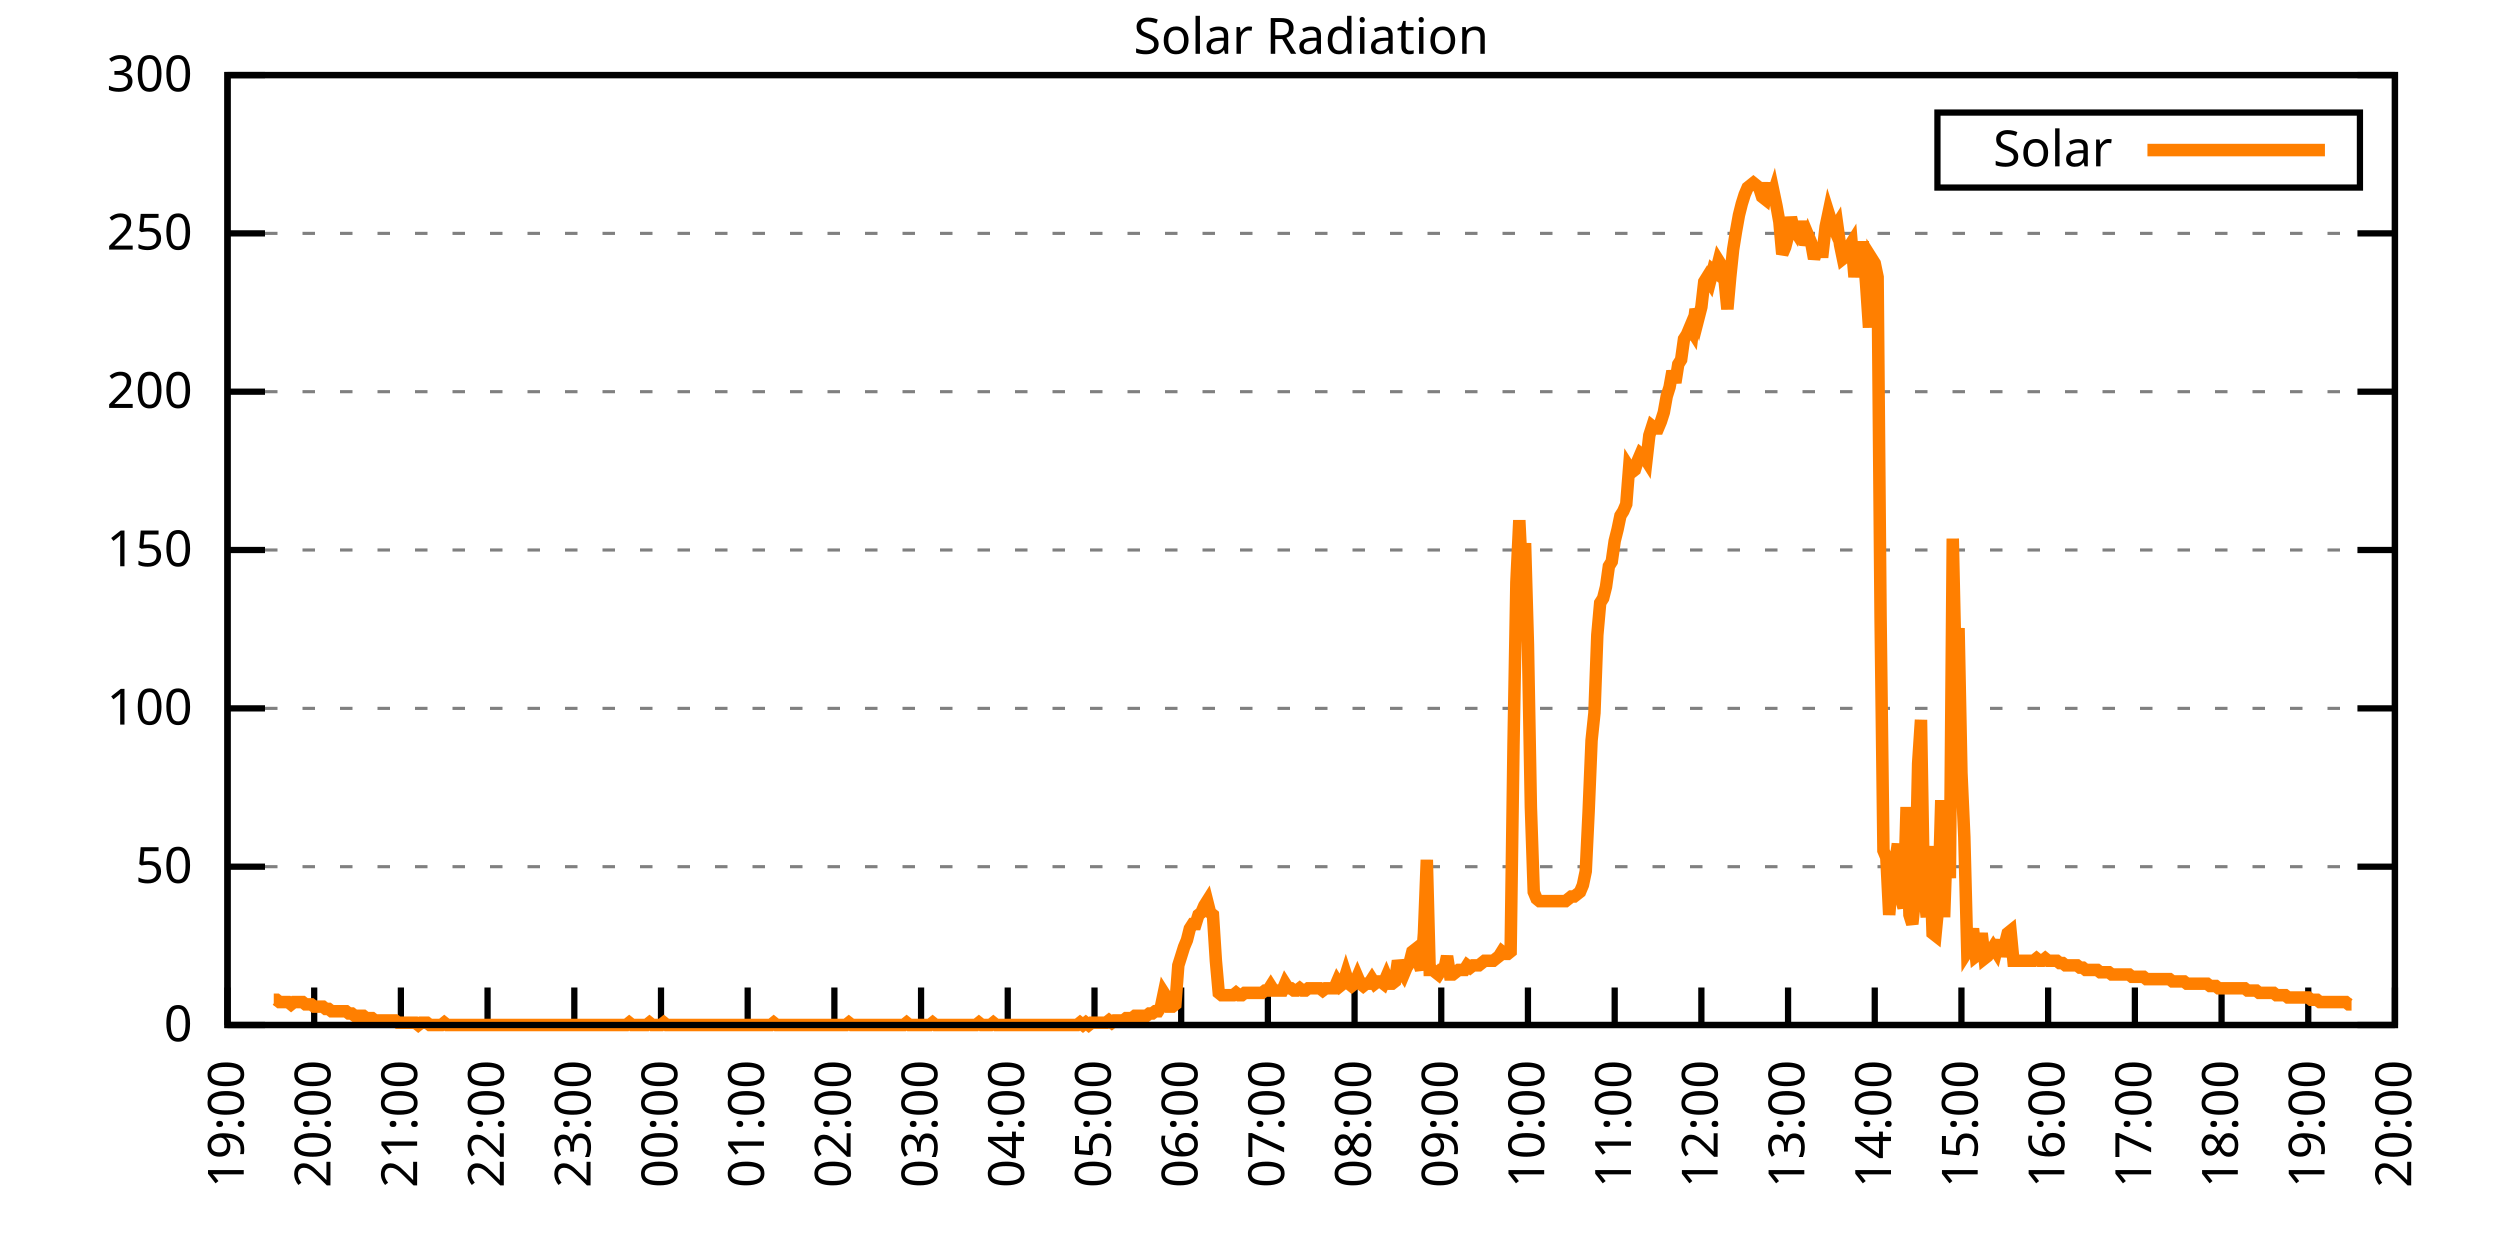
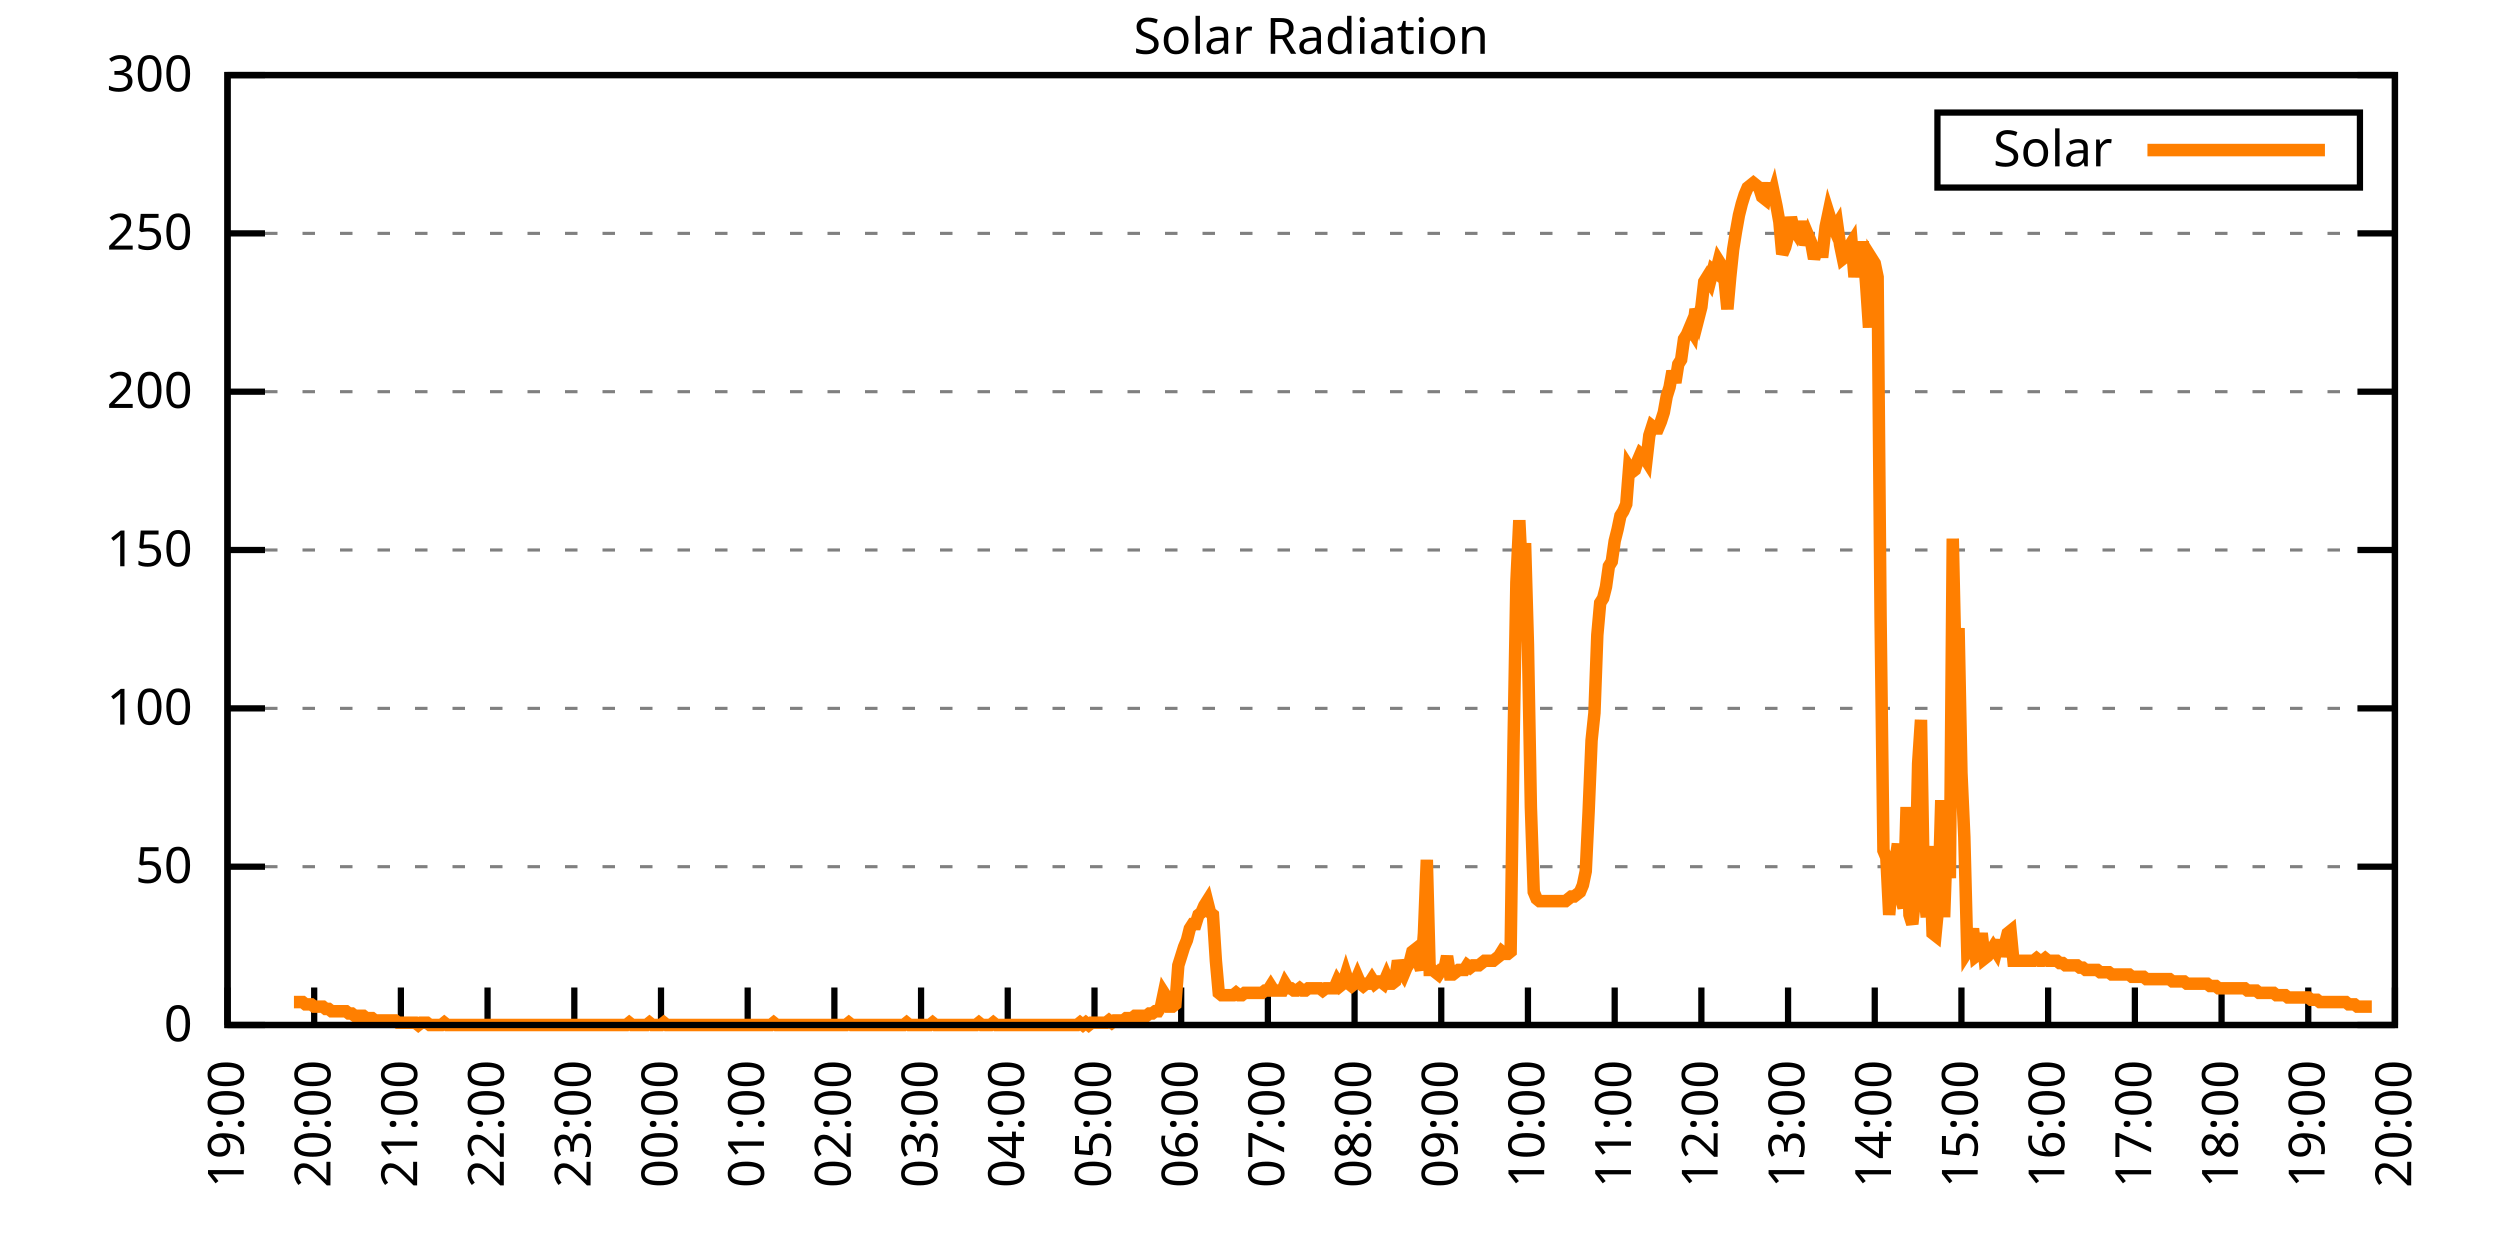
<svg xmlns="http://www.w3.org/2000/svg" xmlns:xlink="http://www.w3.org/1999/xlink" width="400" height="200" viewBox="0 0 400 200">
  <g id="gnuplot_canvas">
    <rect x="0" y="0" width="400" height="200" fill="none" />
    <defs>
      <circle id="gpDot" r="0.5" stroke-width="0.5" stroke="currentColor" />
      <path id="gpPt0" stroke-width="0.333" stroke="currentColor" d="M-1,0 h2 M0,-1 v2" />
      <path id="gpPt1" stroke-width="0.333" stroke="currentColor" d="M-1,-1 L1,1 M1,-1 L-1,1" />
      <path id="gpPt2" stroke-width="0.333" stroke="currentColor" d="M-1,0 L1,0 M0,-1 L0,1 M-1,-1 L1,1 M-1,1 L1,-1" />
      <rect id="gpPt3" stroke-width="0.333" stroke="currentColor" x="-1" y="-1" width="2" height="2" />
      <rect id="gpPt4" stroke-width="0.333" stroke="currentColor" fill="currentColor" x="-1" y="-1" width="2" height="2" />
      <circle id="gpPt5" stroke-width="0.333" stroke="currentColor" cx="0" cy="0" r="1" />
      <use xlink:href="#gpPt5" id="gpPt6" fill="currentColor" stroke="none" />
      <path id="gpPt7" stroke-width="0.333" stroke="currentColor" d="M0,-1.33 L-1.33,0.67 L1.33,0.67 z" />
      <use xlink:href="#gpPt7" id="gpPt8" fill="currentColor" stroke="none" />
      <use xlink:href="#gpPt7" id="gpPt9" stroke="currentColor" transform="rotate(180)" />
      <use xlink:href="#gpPt9" id="gpPt10" fill="currentColor" stroke="none" />
      <use xlink:href="#gpPt3" id="gpPt11" stroke="currentColor" transform="rotate(45)" />
      <use xlink:href="#gpPt11" id="gpPt12" fill="currentColor" stroke="none" />
      <path id="gpPt13" stroke-width="0.333" stroke="currentColor" d="M0,1.330 L1.265,0.411 L0.782,-1.067 L-0.782,-1.076 L-1.265,0.411 z" />
      <use xlink:href="#gpPt13" id="gpPt14" fill="currentColor" stroke="none" />
      <filter id="textbox" filterUnits="objectBoundingBox" x="0" y="0" height="1" width="1">
        <feFlood flood-color="white" flood-opacity="1" result="bgnd" />
        <feComposite in="SourceGraphic" in2="bgnd" operator="atop" />
      </filter>
      <filter id="greybox" filterUnits="objectBoundingBox" x="0" y="0" height="1" width="1">
        <feFlood flood-color="lightgrey" flood-opacity="1" result="grey" />
        <feComposite in="SourceGraphic" in2="grey" operator="atop" />
      </filter>
    </defs>
    <g fill="none" color="white" stroke="currentColor" stroke-width="1.00" stroke-linecap="butt" stroke-linejoin="miter">
</g>
    <g fill="none" color="black" stroke="currentColor" stroke-width="1.00" stroke-linecap="butt" stroke-linejoin="miter">
      <g stroke="none" shape-rendering="crispEdges">
        <polygon fill="rgb(255, 255, 255)" points="36.40,164.00 383.18,164.00 383.18,12.02 36.40,12.02 " />
      </g>
    </g>
    <g fill="none" color="black" stroke="currentColor" stroke-width="1.00" stroke-linecap="butt" stroke-linejoin="miter">
</g>
    <g fill="none" color="black" stroke="black" stroke-width="0.50" stroke-linecap="butt" stroke-linejoin="miter">
</g>
    <g fill="none" color="gray" stroke="currentColor" stroke-width="0.50" stroke-linecap="butt" stroke-linejoin="miter">
      <path stroke="gray" stroke-dasharray="2,4" class="gridline" d="M36.40,164.00 L383.19,164.00  " />
    </g>
    <g fill="none" color="gray" stroke="gray" stroke-width="1.00" stroke-linecap="butt" stroke-linejoin="miter">
</g>
    <g fill="none" color="black" stroke="currentColor" stroke-width="1.00" stroke-linecap="butt" stroke-linejoin="miter">
      <path stroke="black" d="M36.40,164.00 L42.40,164.00 M383.19,164.00 L377.19,164.00  " />
      <g transform="translate(30.80,166.60)" stroke="none" fill="black" font-family="Sans" font-size="8.00" text-anchor="end">
        <text>
          <tspan font-family="Sans"> 0</tspan>
        </text>
      </g>
    </g>
    <g fill="none" color="black" stroke="currentColor" stroke-width="1.00" stroke-linecap="butt" stroke-linejoin="miter">
</g>
    <g fill="none" color="black" stroke="black" stroke-width="0.50" stroke-linecap="butt" stroke-linejoin="miter">
</g>
    <g fill="none" color="gray" stroke="currentColor" stroke-width="0.50" stroke-linecap="butt" stroke-linejoin="miter">
      <path stroke="gray" stroke-dasharray="2,4" class="gridline" d="M36.40,138.67 L383.19,138.67  " />
    </g>
    <g fill="none" color="gray" stroke="gray" stroke-width="1.00" stroke-linecap="butt" stroke-linejoin="miter">
</g>
    <g fill="none" color="black" stroke="currentColor" stroke-width="1.00" stroke-linecap="butt" stroke-linejoin="miter">
      <path stroke="black" d="M36.40,138.67 L42.40,138.67 M383.19,138.67 L377.19,138.67  " />
      <g transform="translate(30.80,141.27)" stroke="none" fill="black" font-family="Sans" font-size="8.00" text-anchor="end">
        <text>
          <tspan font-family="Sans"> 50</tspan>
        </text>
      </g>
    </g>
    <g fill="none" color="black" stroke="currentColor" stroke-width="1.00" stroke-linecap="butt" stroke-linejoin="miter">
</g>
    <g fill="none" color="black" stroke="black" stroke-width="0.50" stroke-linecap="butt" stroke-linejoin="miter">
</g>
    <g fill="none" color="gray" stroke="currentColor" stroke-width="0.50" stroke-linecap="butt" stroke-linejoin="miter">
      <path stroke="gray" stroke-dasharray="2,4" class="gridline" d="M36.40,113.34 L383.19,113.34  " />
    </g>
    <g fill="none" color="gray" stroke="gray" stroke-width="1.00" stroke-linecap="butt" stroke-linejoin="miter">
</g>
    <g fill="none" color="black" stroke="currentColor" stroke-width="1.00" stroke-linecap="butt" stroke-linejoin="miter">
      <path stroke="black" d="M36.40,113.34 L42.40,113.34 M383.19,113.34 L377.19,113.34  " />
      <g transform="translate(30.80,115.94)" stroke="none" fill="black" font-family="Sans" font-size="8.00" text-anchor="end">
        <text>
          <tspan font-family="Sans"> 100</tspan>
        </text>
      </g>
    </g>
    <g fill="none" color="black" stroke="currentColor" stroke-width="1.00" stroke-linecap="butt" stroke-linejoin="miter">
</g>
    <g fill="none" color="black" stroke="black" stroke-width="0.50" stroke-linecap="butt" stroke-linejoin="miter">
</g>
    <g fill="none" color="gray" stroke="currentColor" stroke-width="0.50" stroke-linecap="butt" stroke-linejoin="miter">
      <path stroke="gray" stroke-dasharray="2,4" class="gridline" d="M36.40,88.00 L383.19,88.00  " />
    </g>
    <g fill="none" color="gray" stroke="gray" stroke-width="1.00" stroke-linecap="butt" stroke-linejoin="miter">
</g>
    <g fill="none" color="black" stroke="currentColor" stroke-width="1.00" stroke-linecap="butt" stroke-linejoin="miter">
      <path stroke="black" d="M36.40,88.00 L42.40,88.00 M383.19,88.00 L377.19,88.00  " />
      <g transform="translate(30.80,90.60)" stroke="none" fill="black" font-family="Sans" font-size="8.00" text-anchor="end">
        <text>
          <tspan font-family="Sans"> 150</tspan>
        </text>
      </g>
    </g>
    <g fill="none" color="black" stroke="currentColor" stroke-width="1.00" stroke-linecap="butt" stroke-linejoin="miter">
</g>
    <g fill="none" color="black" stroke="black" stroke-width="0.50" stroke-linecap="butt" stroke-linejoin="miter">
</g>
    <g fill="none" color="gray" stroke="currentColor" stroke-width="0.50" stroke-linecap="butt" stroke-linejoin="miter">
      <path stroke="gray" stroke-dasharray="2,4" class="gridline" d="M36.40,62.67 L383.19,62.67  " />
    </g>
    <g fill="none" color="gray" stroke="gray" stroke-width="1.00" stroke-linecap="butt" stroke-linejoin="miter">
</g>
    <g fill="none" color="black" stroke="currentColor" stroke-width="1.00" stroke-linecap="butt" stroke-linejoin="miter">
      <path stroke="black" d="M36.40,62.67 L42.40,62.67 M383.19,62.67 L377.19,62.67  " />
      <g transform="translate(30.80,65.27)" stroke="none" fill="black" font-family="Sans" font-size="8.00" text-anchor="end">
        <text>
          <tspan font-family="Sans"> 200</tspan>
        </text>
      </g>
    </g>
    <g fill="none" color="black" stroke="currentColor" stroke-width="1.00" stroke-linecap="butt" stroke-linejoin="miter">
</g>
    <g fill="none" color="black" stroke="black" stroke-width="0.50" stroke-linecap="butt" stroke-linejoin="miter">
</g>
    <g fill="none" color="gray" stroke="currentColor" stroke-width="0.50" stroke-linecap="butt" stroke-linejoin="miter">
      <path stroke="gray" stroke-dasharray="2,4" class="gridline" d="M36.40,37.34 L383.19,37.34  " />
    </g>
    <g fill="none" color="gray" stroke="gray" stroke-width="1.00" stroke-linecap="butt" stroke-linejoin="miter">
</g>
    <g fill="none" color="black" stroke="currentColor" stroke-width="1.00" stroke-linecap="butt" stroke-linejoin="miter">
      <path stroke="black" d="M36.40,37.34 L42.40,37.34 M383.19,37.34 L377.19,37.34  " />
      <g transform="translate(30.80,39.94)" stroke="none" fill="black" font-family="Sans" font-size="8.00" text-anchor="end">
        <text>
          <tspan font-family="Sans"> 250</tspan>
        </text>
      </g>
    </g>
    <g fill="none" color="black" stroke="currentColor" stroke-width="1.00" stroke-linecap="butt" stroke-linejoin="miter">
</g>
    <g fill="none" color="black" stroke="black" stroke-width="0.50" stroke-linecap="butt" stroke-linejoin="miter">
</g>
    <g fill="none" color="gray" stroke="currentColor" stroke-width="0.50" stroke-linecap="butt" stroke-linejoin="miter">
      <path stroke="gray" stroke-dasharray="2,4" class="gridline" d="M36.40,12.01 L383.19,12.01  " />
    </g>
    <g fill="none" color="gray" stroke="gray" stroke-width="1.00" stroke-linecap="butt" stroke-linejoin="miter">
</g>
    <g fill="none" color="black" stroke="currentColor" stroke-width="1.00" stroke-linecap="butt" stroke-linejoin="miter">
      <path stroke="black" d="M36.40,12.01 L42.40,12.01 M383.19,12.01 L377.19,12.01  " />
      <g transform="translate(30.80,14.61)" stroke="none" fill="black" font-family="Sans" font-size="8.00" text-anchor="end">
        <text>
          <tspan font-family="Sans"> 300</tspan>
        </text>
      </g>
    </g>
    <g fill="none" color="black" stroke="currentColor" stroke-width="1.00" stroke-linecap="butt" stroke-linejoin="miter">
      <path stroke="black" d="M36.40,164.00 L36.40,158.00  " />
      <g transform="translate(39.00,169.60) rotate(270.00)" stroke="none" fill="black" font-family="Sans" font-size="8.00" text-anchor="end">
        <text>
          <tspan font-family="Sans">19:00</tspan>
        </text>
      </g>
    </g>
    <g fill="none" color="black" stroke="currentColor" stroke-width="1.00" stroke-linecap="butt" stroke-linejoin="miter">
      <path stroke="black" d="M50.27,164.00 L50.27,158.00  " />
      <g transform="translate(52.87,169.60) rotate(270.00)" stroke="none" fill="black" font-family="Sans" font-size="8.00" text-anchor="end">
        <text>
          <tspan font-family="Sans">20:00</tspan>
        </text>
      </g>
    </g>
    <g fill="none" color="black" stroke="currentColor" stroke-width="1.00" stroke-linecap="butt" stroke-linejoin="miter">
      <path stroke="black" d="M64.14,164.00 L64.14,158.00  " />
      <g transform="translate(66.74,169.60) rotate(270.00)" stroke="none" fill="black" font-family="Sans" font-size="8.00" text-anchor="end">
        <text>
          <tspan font-family="Sans">21:00</tspan>
        </text>
      </g>
    </g>
    <g fill="none" color="black" stroke="currentColor" stroke-width="1.00" stroke-linecap="butt" stroke-linejoin="miter">
      <path stroke="black" d="M78.01,164.00 L78.01,158.00  " />
      <g transform="translate(80.61,169.60) rotate(270.00)" stroke="none" fill="black" font-family="Sans" font-size="8.00" text-anchor="end">
        <text>
          <tspan font-family="Sans">22:00</tspan>
        </text>
      </g>
    </g>
    <g fill="none" color="black" stroke="currentColor" stroke-width="1.00" stroke-linecap="butt" stroke-linejoin="miter">
      <path stroke="black" d="M91.89,164.00 L91.89,158.00  " />
      <g transform="translate(94.49,169.60) rotate(270.00)" stroke="none" fill="black" font-family="Sans" font-size="8.00" text-anchor="end">
        <text>
          <tspan font-family="Sans">23:00</tspan>
        </text>
      </g>
    </g>
    <g fill="none" color="black" stroke="currentColor" stroke-width="1.00" stroke-linecap="butt" stroke-linejoin="miter">
      <path stroke="black" d="M105.76,164.00 L105.76,158.00  " />
      <g transform="translate(108.36,169.60) rotate(270.00)" stroke="none" fill="black" font-family="Sans" font-size="8.00" text-anchor="end">
        <text>
          <tspan font-family="Sans">00:00</tspan>
        </text>
      </g>
    </g>
    <g fill="none" color="black" stroke="currentColor" stroke-width="1.00" stroke-linecap="butt" stroke-linejoin="miter">
      <path stroke="black" d="M119.63,164.00 L119.63,158.00  " />
      <g transform="translate(122.23,169.60) rotate(270.00)" stroke="none" fill="black" font-family="Sans" font-size="8.00" text-anchor="end">
        <text>
          <tspan font-family="Sans">01:00</tspan>
        </text>
      </g>
    </g>
    <g fill="none" color="black" stroke="currentColor" stroke-width="1.00" stroke-linecap="butt" stroke-linejoin="miter">
      <path stroke="black" d="M133.50,164.00 L133.50,158.00  " />
      <g transform="translate(136.10,169.60) rotate(270.00)" stroke="none" fill="black" font-family="Sans" font-size="8.00" text-anchor="end">
        <text>
          <tspan font-family="Sans">02:00</tspan>
        </text>
      </g>
    </g>
    <g fill="none" color="black" stroke="currentColor" stroke-width="1.00" stroke-linecap="butt" stroke-linejoin="miter">
      <path stroke="black" d="M147.37,164.00 L147.37,158.00  " />
      <g transform="translate(149.97,169.60) rotate(270.00)" stroke="none" fill="black" font-family="Sans" font-size="8.00" text-anchor="end">
        <text>
          <tspan font-family="Sans">03:00</tspan>
        </text>
      </g>
    </g>
    <g fill="none" color="black" stroke="currentColor" stroke-width="1.00" stroke-linecap="butt" stroke-linejoin="miter">
      <path stroke="black" d="M161.24,164.00 L161.24,158.00  " />
      <g transform="translate(163.84,169.60) rotate(270.00)" stroke="none" fill="black" font-family="Sans" font-size="8.00" text-anchor="end">
        <text>
          <tspan font-family="Sans">04:00</tspan>
        </text>
      </g>
    </g>
    <g fill="none" color="black" stroke="currentColor" stroke-width="1.00" stroke-linecap="butt" stroke-linejoin="miter">
      <path stroke="black" d="M175.12,164.00 L175.12,158.00  " />
      <g transform="translate(177.72,169.60) rotate(270.00)" stroke="none" fill="black" font-family="Sans" font-size="8.00" text-anchor="end">
        <text>
          <tspan font-family="Sans">05:00</tspan>
        </text>
      </g>
    </g>
    <g fill="none" color="black" stroke="currentColor" stroke-width="1.00" stroke-linecap="butt" stroke-linejoin="miter">
      <path stroke="black" d="M188.99,164.00 L188.99,158.00  " />
      <g transform="translate(191.59,169.60) rotate(270.00)" stroke="none" fill="black" font-family="Sans" font-size="8.00" text-anchor="end">
        <text>
          <tspan font-family="Sans">06:00</tspan>
        </text>
      </g>
    </g>
    <g fill="none" color="black" stroke="currentColor" stroke-width="1.00" stroke-linecap="butt" stroke-linejoin="miter">
      <path stroke="black" d="M202.86,164.00 L202.86,158.00  " />
      <g transform="translate(205.46,169.60) rotate(270.00)" stroke="none" fill="black" font-family="Sans" font-size="8.00" text-anchor="end">
        <text>
          <tspan font-family="Sans">07:00</tspan>
        </text>
      </g>
    </g>
    <g fill="none" color="black" stroke="currentColor" stroke-width="1.00" stroke-linecap="butt" stroke-linejoin="miter">
      <path stroke="black" d="M216.73,164.00 L216.73,158.00  " />
      <g transform="translate(219.33,169.60) rotate(270.00)" stroke="none" fill="black" font-family="Sans" font-size="8.00" text-anchor="end">
        <text>
          <tspan font-family="Sans">08:00</tspan>
        </text>
      </g>
    </g>
    <g fill="none" color="black" stroke="currentColor" stroke-width="1.00" stroke-linecap="butt" stroke-linejoin="miter">
      <path stroke="black" d="M230.60,164.00 L230.60,158.00  " />
      <g transform="translate(233.20,169.60) rotate(270.00)" stroke="none" fill="black" font-family="Sans" font-size="8.00" text-anchor="end">
        <text>
          <tspan font-family="Sans">09:00</tspan>
        </text>
      </g>
    </g>
    <g fill="none" color="black" stroke="currentColor" stroke-width="1.00" stroke-linecap="butt" stroke-linejoin="miter">
      <path stroke="black" d="M244.47,164.00 L244.47,158.00  " />
      <g transform="translate(247.07,169.60) rotate(270.00)" stroke="none" fill="black" font-family="Sans" font-size="8.00" text-anchor="end">
        <text>
          <tspan font-family="Sans">10:00</tspan>
        </text>
      </g>
    </g>
    <g fill="none" color="black" stroke="currentColor" stroke-width="1.00" stroke-linecap="butt" stroke-linejoin="miter">
      <path stroke="black" d="M258.35,164.00 L258.35,158.00  " />
      <g transform="translate(260.95,169.60) rotate(270.00)" stroke="none" fill="black" font-family="Sans" font-size="8.00" text-anchor="end">
        <text>
          <tspan font-family="Sans">11:00</tspan>
        </text>
      </g>
    </g>
    <g fill="none" color="black" stroke="currentColor" stroke-width="1.00" stroke-linecap="butt" stroke-linejoin="miter">
      <path stroke="black" d="M272.22,164.00 L272.22,158.00  " />
      <g transform="translate(274.82,169.60) rotate(270.00)" stroke="none" fill="black" font-family="Sans" font-size="8.00" text-anchor="end">
        <text>
          <tspan font-family="Sans">12:00</tspan>
        </text>
      </g>
    </g>
    <g fill="none" color="black" stroke="currentColor" stroke-width="1.00" stroke-linecap="butt" stroke-linejoin="miter">
      <path stroke="black" d="M286.09,164.00 L286.09,158.00  " />
      <g transform="translate(288.69,169.60) rotate(270.00)" stroke="none" fill="black" font-family="Sans" font-size="8.00" text-anchor="end">
        <text>
          <tspan font-family="Sans">13:00</tspan>
        </text>
      </g>
    </g>
    <g fill="none" color="black" stroke="currentColor" stroke-width="1.00" stroke-linecap="butt" stroke-linejoin="miter">
      <path stroke="black" d="M299.96,164.00 L299.96,158.00  " />
      <g transform="translate(302.56,169.60) rotate(270.00)" stroke="none" fill="black" font-family="Sans" font-size="8.00" text-anchor="end">
        <text>
          <tspan font-family="Sans">14:00</tspan>
        </text>
      </g>
    </g>
    <g fill="none" color="black" stroke="currentColor" stroke-width="1.00" stroke-linecap="butt" stroke-linejoin="miter">
      <path stroke="black" d="M313.83,164.00 L313.83,158.00  " />
      <g transform="translate(316.43,169.60) rotate(270.00)" stroke="none" fill="black" font-family="Sans" font-size="8.00" text-anchor="end">
        <text>
          <tspan font-family="Sans">15:00</tspan>
        </text>
      </g>
    </g>
    <g fill="none" color="black" stroke="currentColor" stroke-width="1.00" stroke-linecap="butt" stroke-linejoin="miter">
      <path stroke="black" d="M327.70,164.00 L327.70,158.00  " />
      <g transform="translate(330.30,169.60) rotate(270.00)" stroke="none" fill="black" font-family="Sans" font-size="8.00" text-anchor="end">
        <text>
          <tspan font-family="Sans">16:00</tspan>
        </text>
      </g>
    </g>
    <g fill="none" color="black" stroke="currentColor" stroke-width="1.00" stroke-linecap="butt" stroke-linejoin="miter">
      <path stroke="black" d="M341.58,164.00 L341.58,158.00  " />
      <g transform="translate(344.18,169.60) rotate(270.00)" stroke="none" fill="black" font-family="Sans" font-size="8.00" text-anchor="end">
        <text>
          <tspan font-family="Sans">17:00</tspan>
        </text>
      </g>
    </g>
    <g fill="none" color="black" stroke="currentColor" stroke-width="1.00" stroke-linecap="butt" stroke-linejoin="miter">
      <path stroke="black" d="M355.45,164.00 L355.45,158.00  " />
      <g transform="translate(358.05,169.60) rotate(270.00)" stroke="none" fill="black" font-family="Sans" font-size="8.00" text-anchor="end">
        <text>
          <tspan font-family="Sans">18:00</tspan>
        </text>
      </g>
    </g>
    <g fill="none" color="black" stroke="currentColor" stroke-width="1.00" stroke-linecap="butt" stroke-linejoin="miter">
      <path stroke="black" d="M369.32,164.00 L369.32,158.00  " />
      <g transform="translate(371.92,169.60) rotate(270.00)" stroke="none" fill="black" font-family="Sans" font-size="8.00" text-anchor="end">
        <text>
          <tspan font-family="Sans">19:00</tspan>
        </text>
      </g>
    </g>
    <g fill="none" color="black" stroke="currentColor" stroke-width="1.00" stroke-linecap="butt" stroke-linejoin="miter">
      <path stroke="black" d="M383.19,164.00 L383.19,158.00  " />
      <g transform="translate(385.79,169.60) rotate(270.00)" stroke="none" fill="black" font-family="Sans" font-size="8.00" text-anchor="end">
        <text>
          <tspan font-family="Sans">20:00</tspan>
        </text>
      </g>
    </g>
    <g fill="none" color="black" stroke="currentColor" stroke-width="1.00" stroke-linecap="butt" stroke-linejoin="miter">
</g>
    <g fill="none" color="black" stroke="currentColor" stroke-width="1.00" stroke-linecap="butt" stroke-linejoin="miter">
      <path stroke="black" d="M36.40,12.01 L36.40,164.00 L383.19,164.00 L383.19,12.01 L36.40,12.01 Z  " />
    </g>
    <g fill="none" color="black" stroke="currentColor" stroke-width="1.00" stroke-linecap="butt" stroke-linejoin="miter">
</g>
    <g fill="none" color="black" stroke="currentColor" stroke-width="1.00" stroke-linecap="butt" stroke-linejoin="miter">
      <path stroke="black" d="M309.99,30.01 L309.99,18.01 L377.59,18.01 L377.59,30.01 L309.99,30.01 Z  " />
    </g>
    <g id="Solar_Radiation_plot_1">
      <g fill="none" color="white" stroke="black" stroke-width="2.00" stroke-linecap="butt" stroke-linejoin="miter">
</g>
      <g fill="none" color="black" stroke="currentColor" stroke-width="2.00" stroke-linecap="butt" stroke-linejoin="miter">
        <g transform="translate(337.99,26.61)" stroke="none" fill="black" font-family="Sans" font-size="8.00" text-anchor="end">
          <text>
            <tspan font-family="Sans">Solar</tspan>
          </text>
        </g>
      </g>
      <g fill="none" color="black" stroke="currentColor" stroke-width="2.00" stroke-linecap="butt" stroke-linejoin="miter">
-         <path stroke="rgb(255, 127,   0)" d="M343.59,24.01 L371.99,24.01 M43.80,159.96 L44.26,159.96 L44.72,160.33 L45.19,160.33 L45.65,160.33 L46.11,160.33   L46.57,160.70 L47.03,160.33 L47.50,160.33 L47.96,160.33 L48.42,160.33 L48.88,160.70 L49.35,160.70 L49.81,160.70   L50.27,161.06 L50.73,161.06 L51.20,161.06 L51.66,161.06 L52.12,161.43 L52.58,161.43 L53.05,161.80 L53.51,161.80   L53.97,161.80 L54.43,161.80 L54.90,161.80 L55.36,161.80 L55.82,162.16 L56.28,162.16 L56.75,162.53 L57.21,162.53   L57.67,162.53 L58.13,162.53 L58.59,162.90 L59.06,162.90 L59.52,162.90 L59.98,163.27 L60.44,163.27 L60.91,163.27   L61.37,163.27 L61.83,163.27 L62.29,163.27 L62.76,163.27 L63.22,163.27 L63.68,163.63 L64.14,163.63 L64.61,163.63   L65.07,163.63 L65.53,163.63 L65.99,163.63 L66.46,163.63 L66.92,164.00 L67.38,163.63 L67.84,163.63 L68.30,163.63   L68.77,164.00 L69.23,164.00 L69.69,164.00 L70.15,164.00 L70.62,164.00 L71.08,163.63 L71.54,164.00 L72.00,164.00   L72.47,164.00 L72.93,164.00 L73.39,164.00 L73.85,164.00 L74.32,164.00 L74.78,164.00 L75.24,164.00 L75.70,164.00   L76.17,164.00 L76.63,164.00 L77.09,164.00 L77.55,164.00 L78.01,164.00 L78.48,164.00 L78.94,164.00 L79.40,164.00   L79.86,164.00 L80.33,164.00 L80.79,164.00 L81.25,164.00 L81.71,164.00 L82.18,164.00 L82.64,164.00 L83.10,164.00   L83.56,164.00 L84.03,164.00 L84.49,164.00 L84.95,164.00 L85.41,164.00 L85.88,164.00 L86.34,164.00 L86.80,164.00   L87.26,164.00 L87.72,164.00 L88.19,164.00 L88.65,164.00 L89.11,164.00 L89.57,164.00 L90.04,164.00 L90.50,164.00   L90.96,164.00 L91.42,164.00 L91.89,164.00 L92.35,164.00 L92.81,164.00 L93.27,164.00 L93.74,164.00 L94.20,164.00   L94.66,164.00 L95.12,164.00 L95.59,164.00 L96.05,164.00 L96.51,164.00 L96.97,164.00 L97.44,164.00 L97.90,164.00   L98.36,164.00 L98.82,164.00 L99.28,164.00 L99.75,164.00 L100.21,164.00 L100.67,163.63 L101.13,164.00 L101.60,164.00   L102.06,164.00 L102.52,164.00 L102.98,164.00 L103.45,164.00 L103.91,163.63 L104.37,164.00 L104.83,164.00 L105.30,164.00   L105.76,164.00 L106.22,163.63 L106.68,164.00 L107.15,164.00 L107.61,164.00 L108.07,164.00 L108.53,164.00 L108.99,164.00   L109.46,164.00 L109.92,164.00 L110.38,164.00 L110.84,164.00 L111.31,164.00 L111.77,164.00 L112.23,164.00 L112.69,164.00   L113.16,164.00 L113.62,164.00 L114.08,164.00 L114.54,164.00 L115.01,164.00 L115.47,164.00 L115.93,164.00 L116.39,164.00   L116.86,164.00 L117.32,164.00 L117.78,164.00 L118.24,164.00 L118.70,164.00 L119.17,164.00 L119.63,164.00 L120.09,164.00   L120.55,164.00 L121.02,164.00 L121.48,164.00 L121.94,164.00 L122.40,164.00 L122.87,164.00 L123.33,164.00 L123.79,163.63   L124.25,164.00 L124.72,164.00 L125.18,164.00 L125.64,164.00 L126.10,164.00 L126.57,164.00 L127.03,164.00 L127.49,164.00   L127.95,164.00 L128.41,164.00 L128.88,164.00 L129.34,164.00 L129.80,164.00 L130.26,164.00 L130.73,164.00 L131.19,164.00   L131.65,164.00 L132.11,164.00 L132.58,164.00 L133.04,164.00 L133.50,164.00 L133.96,164.00 L134.43,164.00 L134.89,164.00   L135.35,164.00 L135.81,163.63 L136.28,164.00 L136.74,164.00 L137.20,164.00 L137.66,164.00 L138.13,164.00 L138.59,164.00   L139.05,164.00 L139.51,164.00 L139.97,164.00 L140.44,164.00 L140.90,164.00 L141.36,164.00 L141.82,164.00 L142.29,164.00   L142.75,164.00 L143.21,164.00 L143.67,164.00 L144.14,164.00 L144.60,164.00 L145.06,163.63 L145.52,164.00 L145.99,164.00   L146.45,164.00 L146.91,164.00 L147.37,164.00 L147.84,164.00 L148.30,164.00 L148.76,164.00 L149.22,163.63 L149.68,164.00   L150.15,164.00 L150.61,164.00 L151.07,164.00 L151.53,164.00 L152.00,164.00 L152.46,164.00 L152.92,164.00 L153.38,164.00   L153.85,164.00 L154.31,164.00 L154.77,164.00 L155.23,164.00 L155.70,164.00 L156.16,164.00 L156.62,163.63 L157.08,164.00   L157.55,164.00 L158.01,164.00 L158.47,164.00 L158.93,163.63 L159.39,164.00 L159.86,164.00 L160.32,164.00 L160.78,164.00   L161.24,164.00 L161.71,164.00 L162.17,164.00 L162.63,164.00 L163.09,164.00 L163.56,164.00 L164.02,164.00 L164.48,164.00   L164.94,164.00 L165.41,164.00 L165.87,164.00 L166.33,164.00 L166.79,164.00 L167.26,164.00 L167.72,164.00 L168.18,164.00   L168.64,164.00 L169.10,164.00 L169.57,164.00 L170.03,164.00 L170.49,164.00 L170.95,164.00 L171.42,164.00 L171.88,164.00   L172.34,164.00 L172.80,163.63 L173.27,164.00 L173.73,163.63 L174.19,164.00 L174.65,163.63 L175.12,163.63 L175.58,163.63   L176.04,163.63 L176.50,163.63 L176.97,163.63 L177.43,163.27 L177.89,163.63 L178.35,163.27 L178.82,163.27 L179.28,163.27   L179.74,163.27 L180.20,162.90 L180.66,162.90 L181.13,162.90 L181.59,162.53 L182.05,162.53 L182.51,162.53 L182.98,162.53   L183.44,162.53 L183.90,162.16 L184.36,162.16 L184.83,161.80 L185.29,161.80 L185.75,161.06 L186.21,158.86 L186.68,159.60   L187.14,161.06 L187.60,161.06 L188.06,160.70 L188.53,154.46 L188.99,152.99 L189.45,151.52 L189.91,150.42 L190.37,148.58   L190.84,147.85 L191.30,147.85 L191.76,146.38 L192.22,146.01 L192.69,144.91 L193.15,144.18 L193.61,146.01 L194.07,146.38   L194.54,153.72 L195.00,158.86 L195.46,159.23 L195.92,159.23 L196.39,159.23 L196.85,159.23 L197.31,159.23 L197.77,158.86   L198.24,159.23 L198.70,159.23 L199.16,158.86 L199.62,158.86 L200.08,158.86 L200.55,158.86 L201.01,158.86 L201.47,158.86   L201.93,158.86 L202.40,158.49 L202.86,158.49 L203.32,157.76 L203.78,158.49 L204.25,158.49 L204.71,158.49 L205.17,158.49   L205.63,157.39 L206.10,158.13 L206.56,158.13 L207.02,158.49 L207.48,158.49 L207.95,158.13 L208.41,158.49 L208.87,158.49   L209.33,158.13 L209.80,158.13 L210.26,158.13 L210.72,158.13 L211.18,158.13 L211.64,158.49 L212.11,158.13 L212.57,158.13   L213.03,158.13 L213.49,158.13 L213.96,157.03 L214.42,157.76 L214.88,157.39 L215.34,155.92 L215.81,157.39 L216.27,157.76   L216.73,157.39 L217.19,156.29 L217.66,157.39 L218.12,157.76 L218.58,157.39 L219.04,157.39 L219.51,156.66 L219.97,157.39   L220.43,157.03 L220.89,157.03 L221.35,157.39 L221.82,156.29 L222.28,157.39 L222.74,157.39 L223.20,157.03 L223.67,153.72   L224.13,155.19 L224.59,155.92 L225.05,154.82 L225.52,154.09 L225.98,152.25 L226.44,151.89 L226.90,153.72 L227.37,155.19   L227.83,149.32 L228.29,137.57 L228.75,155.19 L229.22,155.19 L229.68,155.56 L230.14,155.92 L230.60,155.19 L231.06,155.19   L231.53,152.99 L231.99,155.92 L232.45,155.92 L232.91,155.56 L233.38,155.19 L233.84,155.19 L234.30,155.19 L234.76,154.46   L235.23,154.82 L235.69,154.46 L236.15,154.46 L236.61,154.46 L237.08,154.09 L237.54,153.72 L238.00,153.72 L238.46,153.72   L238.93,153.72 L239.39,153.35 L239.85,152.99 L240.31,152.25 L240.77,152.62 L241.24,152.62 L241.70,152.25 L242.16,119.22   L242.62,93.15 L243.09,83.24 L243.55,92.79 L244.01,86.91 L244.47,103.07 L244.94,129.13 L245.40,142.71 L245.86,143.81   L246.32,144.18 L246.79,144.18 L247.25,144.18 L247.71,144.18 L248.17,144.18 L248.64,144.18 L249.10,144.18 L249.56,144.18   L250.02,144.18 L250.49,144.18 L250.95,143.81 L251.41,143.44 L251.87,143.44 L252.33,143.08 L252.80,142.71 L253.26,141.61   L253.72,139.41 L254.18,129.86 L254.65,118.48 L255.11,114.08 L255.57,101.60 L256.03,96.46 L256.50,95.72 L256.96,93.89   L257.42,90.59 L257.88,89.85 L258.35,86.55 L258.81,84.71 L259.27,82.51 L259.73,81.78 L260.20,80.67 L260.66,74.80   L261.12,75.53 L261.58,75.17 L262.04,73.70 L262.51,72.60 L262.97,72.97 L263.43,73.70 L263.89,69.66 L264.36,68.19   L264.82,68.56 L265.28,68.56 L265.74,67.46 L266.21,65.99 L266.67,63.42 L267.13,61.95 L267.59,59.38 L268.06,61.22   L268.52,58.28 L268.98,57.55 L269.44,54.24 L269.91,53.51 L270.37,52.41 L270.83,53.14 L271.29,49.47 L271.75,50.94   L272.22,49.11 L272.68,45.07 L273.14,44.33 L273.60,45.07 L274.07,43.23 L274.53,43.60 L274.99,41.76 L275.45,42.50   L275.92,44.70 L276.38,49.47 L276.84,44.33 L277.30,39.93 L277.77,36.99 L278.23,34.42 L278.69,32.59 L279.15,31.12   L279.62,30.02 L280.08,29.65 L280.54,29.28 L281.00,29.65 L281.46,30.02 L281.93,31.49 L282.39,31.85 L282.85,29.28   L283.31,32.22 L283.78,30.75 L284.24,32.95 L284.70,35.52 L285.16,40.66 L285.63,39.56 L286.09,37.73 L286.55,34.79   L287.01,36.63 L287.48,37.36 L287.94,36.26 L288.40,36.26 L288.86,39.19 L289.33,37.73 L289.79,38.83 L290.25,41.40   L290.71,39.93 L291.18,40.30 L291.64,40.30 L292.10,36.26 L292.56,34.06 L293.02,35.52 L293.49,36.63 L293.95,35.89   L294.41,39.19 L294.87,41.40 L295.34,41.03 L295.80,39.56 L296.26,38.83 L296.72,44.33 L297.19,40.30 L297.65,39.56   L298.11,39.56 L298.57,45.43 L299.04,52.41 L299.50,41.40 L299.96,42.13 L300.42,44.33 L300.89,98.66 L301.35,136.10   L301.81,137.20 L302.27,146.38 L302.73,140.87 L303.20,138.30 L303.66,135.00 L304.12,143.44 L304.58,145.28 L305.05,129.13   L305.51,146.38 L305.97,147.85 L306.43,143.44 L306.90,122.15 L307.36,115.18 L307.82,142.34 L308.28,146.75 L308.75,135.37   L309.21,149.32 L309.67,149.68 L310.13,144.91 L310.60,128.03 L311.06,146.75 L311.52,133.53 L311.98,140.51 L312.44,86.18   L312.91,107.47 L313.37,100.50 L313.83,123.62 L314.29,133.90 L314.76,152.25 L315.22,151.52 L315.68,148.58 L316.14,152.99   L316.61,152.62 L317.07,149.32 L317.53,153.35 L317.99,152.99 L318.46,152.25 L318.92,151.52 L319.38,152.25 L319.84,150.42   L320.31,152.99 L320.77,151.15 L321.23,149.32 L321.69,148.95 L322.15,153.72 L322.62,153.72 L323.08,153.72 L323.54,153.72   L324.00,153.72 L324.47,153.72 L324.93,153.72 L325.39,153.72 L325.85,153.35 L326.32,153.72 L326.78,153.72 L327.24,153.35   L327.70,153.72 L328.17,153.72 L328.63,153.72 L329.09,153.72 L329.55,154.09 L330.02,154.09 L330.48,154.46 L330.94,154.46   L331.40,154.46 L331.87,154.46 L332.33,154.46 L332.79,154.82 L333.25,154.82 L333.71,155.19 L334.18,155.19 L334.64,155.19   L335.10,155.19 L335.56,155.19 L336.03,155.56 L336.49,155.56 L336.95,155.56 L337.41,155.56 L337.88,155.92 L338.34,155.92   L338.80,155.92 L339.26,155.92 L339.73,155.92 L340.19,155.92 L340.65,155.92 L341.11,156.29 L341.58,156.29 L342.04,156.29   L342.50,156.29 L342.96,156.29 L343.42,156.66 L343.89,156.66 L344.35,156.66 L344.81,156.66 L345.27,156.66 L345.74,156.66   L346.20,156.66 L346.66,156.66 L347.12,156.66 L347.59,157.03 L348.05,157.03 L348.51,157.03 L348.97,157.03 L349.44,157.03   L349.90,157.39 L350.36,157.39 L350.82,157.39 L351.29,157.39 L351.75,157.39 L352.21,157.39 L352.67,157.39 L353.13,157.39   L353.60,157.76 L354.06,157.76 L354.52,157.76 L354.98,158.13 L355.45,158.13 L355.91,158.13 L356.37,158.13 L356.83,158.13   L357.30,158.13 L357.76,158.13 L358.22,158.13 L358.68,158.13 L359.15,158.13 L359.61,158.49 L360.07,158.49 L360.53,158.49   L361.00,158.49 L361.46,158.86 L361.92,158.86 L362.38,158.86 L362.84,158.86 L363.31,158.86 L363.77,158.86 L364.23,159.23   L364.69,159.23 L365.16,159.23 L365.62,159.23 L366.08,159.60 L366.54,159.60 L367.01,159.60 L367.47,159.60 L367.93,159.60   L368.39,159.60 L368.86,159.60 L369.32,159.60 L369.78,159.96 L370.24,159.96 L370.71,159.96 L371.17,160.33 L371.63,160.33   L372.09,160.33 L372.56,160.33 L373.02,160.33 L373.48,160.33 L373.94,160.33 L374.40,160.33 L374.87,160.33 L375.33,160.33   L375.79,160.70 L376.25,160.70  " />
+         <path stroke="rgb(255, 127,   0)" d="M343.59,24.01 L371.99,24.01 M47.03,160.33 L47.50,160.33 L47.96,160.33 L48.42,160.33 L48.88,160.70 L49.35,160.70   L49.81,160.70 L50.27,161.06 L50.73,161.06 L51.20,161.06 L51.66,161.06 L52.12,161.43 L52.58,161.43 L53.05,161.80   L53.51,161.80 L53.97,161.80 L54.43,161.80 L54.90,161.80 L55.36,161.80 L55.82,162.16 L56.28,162.16 L56.75,162.53   L57.21,162.53 L57.67,162.53 L58.13,162.53 L58.59,162.90 L59.06,162.90 L59.52,162.90 L59.98,163.27 L60.44,163.27   L60.91,163.27 L61.37,163.27 L61.83,163.27 L62.29,163.27 L62.76,163.27 L63.22,163.27 L63.68,163.63 L64.14,163.63   L64.61,163.63 L65.07,163.63 L65.53,163.63 L65.99,163.63 L66.46,163.63 L66.92,164.00 L67.38,163.63 L67.84,163.63   L68.30,163.63 L68.77,164.00 L69.23,164.00 L69.69,164.00 L70.15,164.00 L70.62,164.00 L71.08,163.63 L71.54,164.00   L72.00,164.00 L72.47,164.00 L72.93,164.00 L73.39,164.00 L73.85,164.00 L74.32,164.00 L74.78,164.00 L75.24,164.00   L75.70,164.00 L76.17,164.00 L76.63,164.00 L77.09,164.00 L77.55,164.00 L78.01,164.00 L78.48,164.00 L78.94,164.00   L79.40,164.00 L79.86,164.00 L80.33,164.00 L80.79,164.00 L81.25,164.00 L81.71,164.00 L82.18,164.00 L82.64,164.00   L83.10,164.00 L83.56,164.00 L84.03,164.00 L84.49,164.00 L84.95,164.00 L85.41,164.00 L85.88,164.00 L86.34,164.00   L86.80,164.00 L87.26,164.00 L87.72,164.00 L88.19,164.00 L88.65,164.00 L89.11,164.00 L89.57,164.00 L90.04,164.00   L90.50,164.00 L90.96,164.00 L91.42,164.00 L91.89,164.00 L92.35,164.00 L92.81,164.00 L93.27,164.00 L93.74,164.00   L94.20,164.00 L94.66,164.00 L95.12,164.00 L95.59,164.00 L96.05,164.00 L96.51,164.00 L96.97,164.00 L97.44,164.00   L97.90,164.00 L98.36,164.00 L98.82,164.00 L99.28,164.00 L99.75,164.00 L100.21,164.00 L100.67,163.63 L101.13,164.00   L101.60,164.00 L102.06,164.00 L102.52,164.00 L102.98,164.00 L103.45,164.00 L103.91,163.63 L104.37,164.00 L104.83,164.00   L105.30,164.00 L105.76,164.00 L106.22,163.63 L106.68,164.00 L107.15,164.00 L107.61,164.00 L108.07,164.00 L108.53,164.00   L108.99,164.00 L109.46,164.00 L109.92,164.00 L110.38,164.00 L110.84,164.00 L111.31,164.00 L111.77,164.00 L112.23,164.00   L112.69,164.00 L113.16,164.00 L113.62,164.00 L114.08,164.00 L114.54,164.00 L115.01,164.00 L115.47,164.00 L115.93,164.00   L116.39,164.00 L116.86,164.00 L117.32,164.00 L117.78,164.00 L118.24,164.00 L118.70,164.00 L119.17,164.00 L119.63,164.00   L120.09,164.00 L120.55,164.00 L121.02,164.00 L121.48,164.00 L121.94,164.00 L122.40,164.00 L122.87,164.00 L123.33,164.00   L123.79,163.63 L124.25,164.00 L124.72,164.00 L125.18,164.00 L125.64,164.00 L126.10,164.00 L126.57,164.00 L127.03,164.00   L127.49,164.00 L127.95,164.00 L128.41,164.00 L128.88,164.00 L129.34,164.00 L129.80,164.00 L130.26,164.00 L130.73,164.00   L131.19,164.00 L131.65,164.00 L132.11,164.00 L132.58,164.00 L133.04,164.00 L133.50,164.00 L133.96,164.00 L134.43,164.00   L134.89,164.00 L135.35,164.00 L135.81,163.63 L136.28,164.00 L136.74,164.00 L137.20,164.00 L137.66,164.00 L138.13,164.00   L138.59,164.00 L139.05,164.00 L139.51,164.00 L139.97,164.00 L140.44,164.00 L140.90,164.00 L141.36,164.00 L141.82,164.00   L142.29,164.00 L142.75,164.00 L143.21,164.00 L143.67,164.00 L144.14,164.00 L144.60,164.00 L145.06,163.63 L145.52,164.00   L145.99,164.00 L146.45,164.00 L146.91,164.00 L147.37,164.00 L147.84,164.00 L148.30,164.00 L148.76,164.00 L149.22,163.63   L149.68,164.00 L150.15,164.00 L150.61,164.00 L151.07,164.00 L151.53,164.00 L152.00,164.00 L152.46,164.00 L152.92,164.00   L153.38,164.00 L153.85,164.00 L154.31,164.00 L154.77,164.00 L155.23,164.00 L155.70,164.00 L156.16,164.00 L156.62,163.63   L157.08,164.00 L157.55,164.00 L158.01,164.00 L158.47,164.00 L158.93,163.63 L159.39,164.00 L159.86,164.00 L160.32,164.00   L160.78,164.00 L161.24,164.00 L161.71,164.00 L162.17,164.00 L162.63,164.00 L163.09,164.00 L163.56,164.00 L164.02,164.00   L164.48,164.00 L164.94,164.00 L165.41,164.00 L165.87,164.00 L166.33,164.00 L166.79,164.00 L167.26,164.00 L167.72,164.00   L168.18,164.00 L168.64,164.00 L169.10,164.00 L169.57,164.00 L170.03,164.00 L170.49,164.00 L170.95,164.00 L171.42,164.00   L171.88,164.00 L172.34,164.00 L172.80,163.63 L173.27,164.00 L173.73,163.63 L174.19,164.00 L174.65,163.63 L175.12,163.63   L175.58,163.63 L176.04,163.63 L176.50,163.63 L176.97,163.63 L177.43,163.27 L177.89,163.63 L178.35,163.27 L178.82,163.27   L179.28,163.27 L179.74,163.27 L180.20,162.90 L180.66,162.90 L181.13,162.90 L181.59,162.53 L182.05,162.53 L182.51,162.53   L182.98,162.53 L183.44,162.53 L183.90,162.16 L184.36,162.16 L184.83,161.80 L185.29,161.80 L185.75,161.06 L186.21,158.86   L186.68,159.60 L187.14,161.06 L187.60,161.06 L188.06,160.70 L188.53,154.46 L188.99,152.99 L189.45,151.52 L189.91,150.42   L190.37,148.58 L190.84,147.85 L191.30,147.85 L191.76,146.38 L192.22,146.01 L192.69,144.91 L193.15,144.18 L193.61,146.01   L194.07,146.38 L194.54,153.72 L195.00,158.86 L195.46,159.23 L195.92,159.23 L196.39,159.23 L196.85,159.23 L197.31,159.23   L197.77,158.86 L198.24,159.23 L198.70,159.23 L199.16,158.86 L199.62,158.86 L200.08,158.86 L200.55,158.86 L201.01,158.86   L201.47,158.86 L201.93,158.86 L202.40,158.49 L202.86,158.49 L203.32,157.76 L203.78,158.49 L204.25,158.49 L204.71,158.49   L205.17,158.49 L205.63,157.39 L206.10,158.13 L206.56,158.13 L207.02,158.49 L207.48,158.49 L207.95,158.13 L208.41,158.49   L208.87,158.49 L209.33,158.13 L209.80,158.13 L210.26,158.13 L210.72,158.13 L211.18,158.13 L211.64,158.49 L212.11,158.13   L212.57,158.13 L213.03,158.13 L213.49,158.13 L213.96,157.03 L214.42,157.76 L214.88,157.39 L215.34,155.92 L215.81,157.39   L216.27,157.76 L216.73,157.39 L217.19,156.29 L217.66,157.39 L218.12,157.76 L218.58,157.39 L219.04,157.39 L219.51,156.66   L219.97,157.39 L220.43,157.03 L220.89,157.03 L221.35,157.39 L221.82,156.29 L222.28,157.39 L222.74,157.39 L223.20,157.03   L223.67,153.72 L224.13,155.19 L224.59,155.92 L225.05,154.82 L225.52,154.09 L225.98,152.25 L226.44,151.89 L226.90,153.72   L227.37,155.19 L227.83,149.32 L228.29,137.57 L228.75,155.19 L229.22,155.19 L229.68,155.56 L230.14,155.92 L230.60,155.19   L231.06,155.19 L231.53,152.99 L231.99,155.92 L232.45,155.92 L232.91,155.56 L233.38,155.19 L233.84,155.19 L234.30,155.19   L234.76,154.46 L235.23,154.82 L235.69,154.46 L236.15,154.46 L236.61,154.46 L237.08,154.09 L237.54,153.72 L238.00,153.72   L238.46,153.72 L238.93,153.72 L239.39,153.35 L239.85,152.99 L240.31,152.25 L240.77,152.62 L241.24,152.62 L241.70,152.25   L242.16,119.22 L242.62,93.15 L243.09,83.24 L243.55,92.79 L244.01,86.91 L244.47,103.07 L244.94,129.13 L245.40,142.71   L245.86,143.81 L246.32,144.18 L246.79,144.18 L247.25,144.18 L247.71,144.18 L248.17,144.18 L248.64,144.18 L249.10,144.18   L249.56,144.18 L250.02,144.18 L250.49,144.18 L250.95,143.81 L251.41,143.44 L251.87,143.44 L252.33,143.08 L252.80,142.71   L253.26,141.61 L253.72,139.41 L254.18,129.86 L254.65,118.48 L255.11,114.08 L255.57,101.60 L256.03,96.46 L256.50,95.72   L256.96,93.89 L257.42,90.59 L257.88,89.85 L258.35,86.55 L258.81,84.71 L259.27,82.51 L259.73,81.78 L260.20,80.67   L260.66,74.80 L261.12,75.53 L261.58,75.17 L262.04,73.70 L262.51,72.60 L262.97,72.97 L263.43,73.70 L263.89,69.66   L264.36,68.19 L264.82,68.56 L265.28,68.56 L265.74,67.46 L266.21,65.99 L266.67,63.42 L267.13,61.95 L267.59,59.38   L268.06,61.22 L268.52,58.28 L268.98,57.55 L269.44,54.24 L269.91,53.51 L270.37,52.41 L270.83,53.14 L271.29,49.47   L271.75,50.94 L272.22,49.11 L272.68,45.07 L273.14,44.33 L273.60,45.07 L274.07,43.23 L274.53,43.60 L274.99,41.76   L275.45,42.50 L275.92,44.70 L276.38,49.47 L276.84,44.33 L277.30,39.93 L277.77,36.99 L278.23,34.42 L278.69,32.59   L279.15,31.12 L279.62,30.02 L280.08,29.65 L280.54,29.28 L281.00,29.65 L281.46,30.02 L281.93,31.49 L282.39,31.85   L282.85,29.28 L283.31,32.22 L283.78,30.75 L284.24,32.95 L284.70,35.52 L285.16,40.66 L285.63,39.56 L286.09,37.73   L286.55,34.79 L287.01,36.63 L287.48,37.36 L287.94,36.26 L288.40,36.26 L288.86,39.19 L289.33,37.73 L289.79,38.83   L290.25,41.40 L290.71,39.93 L291.18,40.30 L291.64,40.30 L292.10,36.26 L292.56,34.06 L293.02,35.52 L293.49,36.63   L293.95,35.89 L294.41,39.19 L294.87,41.40 L295.34,41.03 L295.80,39.56 L296.26,38.83 L296.72,44.33 L297.19,40.30   L297.65,39.56 L298.11,39.56 L298.57,45.43 L299.04,52.41 L299.50,41.40 L299.96,42.13 L300.42,44.33 L300.89,98.66   L301.35,136.10 L301.81,137.20 L302.27,146.38 L302.73,140.87 L303.20,138.30 L303.66,135.00 L304.12,143.44 L304.58,145.28   L305.05,129.13 L305.51,146.38 L305.97,147.85 L306.43,143.44 L306.90,122.15 L307.36,115.18 L307.82,142.34 L308.28,146.75   L308.75,135.37 L309.21,149.32 L309.67,149.68 L310.13,144.91 L310.60,128.03 L311.06,146.75 L311.52,133.53 L311.98,140.51   L312.44,86.18 L312.91,107.47 L313.37,100.50 L313.83,123.62 L314.29,133.90 L314.76,152.25 L315.22,151.52 L315.68,148.58   L316.14,152.99 L316.61,152.62 L317.07,149.32 L317.53,153.35 L317.99,152.99 L318.46,152.25 L318.92,151.52 L319.38,152.25   L319.84,150.42 L320.31,152.99 L320.77,151.15 L321.23,149.32 L321.69,148.95 L322.15,153.72 L322.62,153.72 L323.08,153.72   L323.54,153.72 L324.00,153.72 L324.47,153.72 L324.93,153.72 L325.39,153.72 L325.85,153.35 L326.32,153.72 L326.78,153.72   L327.24,153.35 L327.70,153.72 L328.17,153.72 L328.63,153.72 L329.09,153.72 L329.55,154.09 L330.02,154.09 L330.48,154.46   L330.94,154.46 L331.40,154.46 L331.87,154.46 L332.33,154.46 L332.79,154.82 L333.25,154.82 L333.71,155.19 L334.18,155.19   L334.64,155.19 L335.10,155.19 L335.56,155.19 L336.03,155.56 L336.49,155.56 L336.95,155.56 L337.41,155.56 L337.88,155.92   L338.34,155.92 L338.80,155.92 L339.26,155.92 L339.73,155.92 L340.19,155.92 L340.65,155.92 L341.11,156.29 L341.58,156.29   L342.04,156.29 L342.50,156.29 L342.96,156.29 L343.42,156.66 L343.89,156.66 L344.35,156.66 L344.81,156.66 L345.27,156.66   L345.74,156.66 L346.20,156.66 L346.66,156.66 L347.12,156.66 L347.59,157.03 L348.05,157.03 L348.51,157.03 L348.97,157.03   L349.44,157.03 L349.90,157.39 L350.36,157.39 L350.82,157.39 L351.29,157.39 L351.75,157.39 L352.21,157.39 L352.67,157.39   L353.13,157.39 L353.60,157.76 L354.06,157.76 L354.52,157.76 L354.98,158.13 L355.45,158.13 L355.91,158.13 L356.37,158.13   L356.83,158.13 L357.30,158.13 L357.76,158.13 L358.22,158.13 L358.68,158.13 L359.15,158.13 L359.61,158.49 L360.07,158.49   L360.53,158.49 L361.00,158.49 L361.46,158.86 L361.92,158.86 L362.38,158.86 L362.84,158.86 L363.31,158.86 L363.77,158.86   L364.23,159.23 L364.69,159.23 L365.16,159.23 L365.62,159.23 L366.08,159.60 L366.54,159.60 L367.01,159.60 L367.47,159.60   L367.93,159.60 L368.39,159.60 L368.86,159.60 L369.32,159.60 L369.78,159.96 L370.24,159.96 L370.71,159.96 L371.17,160.33   L371.63,160.33 L372.09,160.33 L372.56,160.33 L373.02,160.33 L373.48,160.33 L373.94,160.33 L374.40,160.33 L374.87,160.33   L375.33,160.33 L375.79,160.70 L376.25,160.70 L376.72,160.70 L377.18,161.06 L377.64,161.06 L378.10,161.06 L378.57,161.06   L379.03,161.06 L379.49,161.06  " />
      </g>
    </g>
    <g fill="none" color="black" stroke="currentColor" stroke-width="2.00" stroke-linecap="butt" stroke-linejoin="miter">
</g>
    <g fill="none" color="black" stroke="black" stroke-width="1.00" stroke-linecap="butt" stroke-linejoin="miter">
</g>
    <g fill="none" color="black" stroke="currentColor" stroke-width="1.00" stroke-linecap="butt" stroke-linejoin="miter">
      <path stroke="black" d="M36.40,12.01 L36.40,164.00 L383.19,164.00 L383.19,12.01 L36.40,12.01 Z  " />
      <g transform="translate(6.80,88.01) rotate(270.00)" stroke="none" fill="black" font-family="Sans" font-size="8.00" text-anchor="middle">
        <text />
      </g>
    </g>
    <g fill="none" color="black" stroke="currentColor" stroke-width="1.00" stroke-linecap="butt" stroke-linejoin="miter">
</g>
    <g fill="none" color="black" stroke="currentColor" stroke-width="1.00" stroke-linecap="butt" stroke-linejoin="miter">
      <g transform="translate(209.79,8.61)" stroke="none" fill="black" font-family="Sans" font-size="8.00" text-anchor="middle">
        <text>
          <tspan font-family="Sans">Solar Radiation</tspan>
        </text>
      </g>
    </g>
    <g fill="none" color="black" stroke="currentColor" stroke-width="1.00" stroke-linecap="butt" stroke-linejoin="miter">
</g>
  </g>
</svg>
